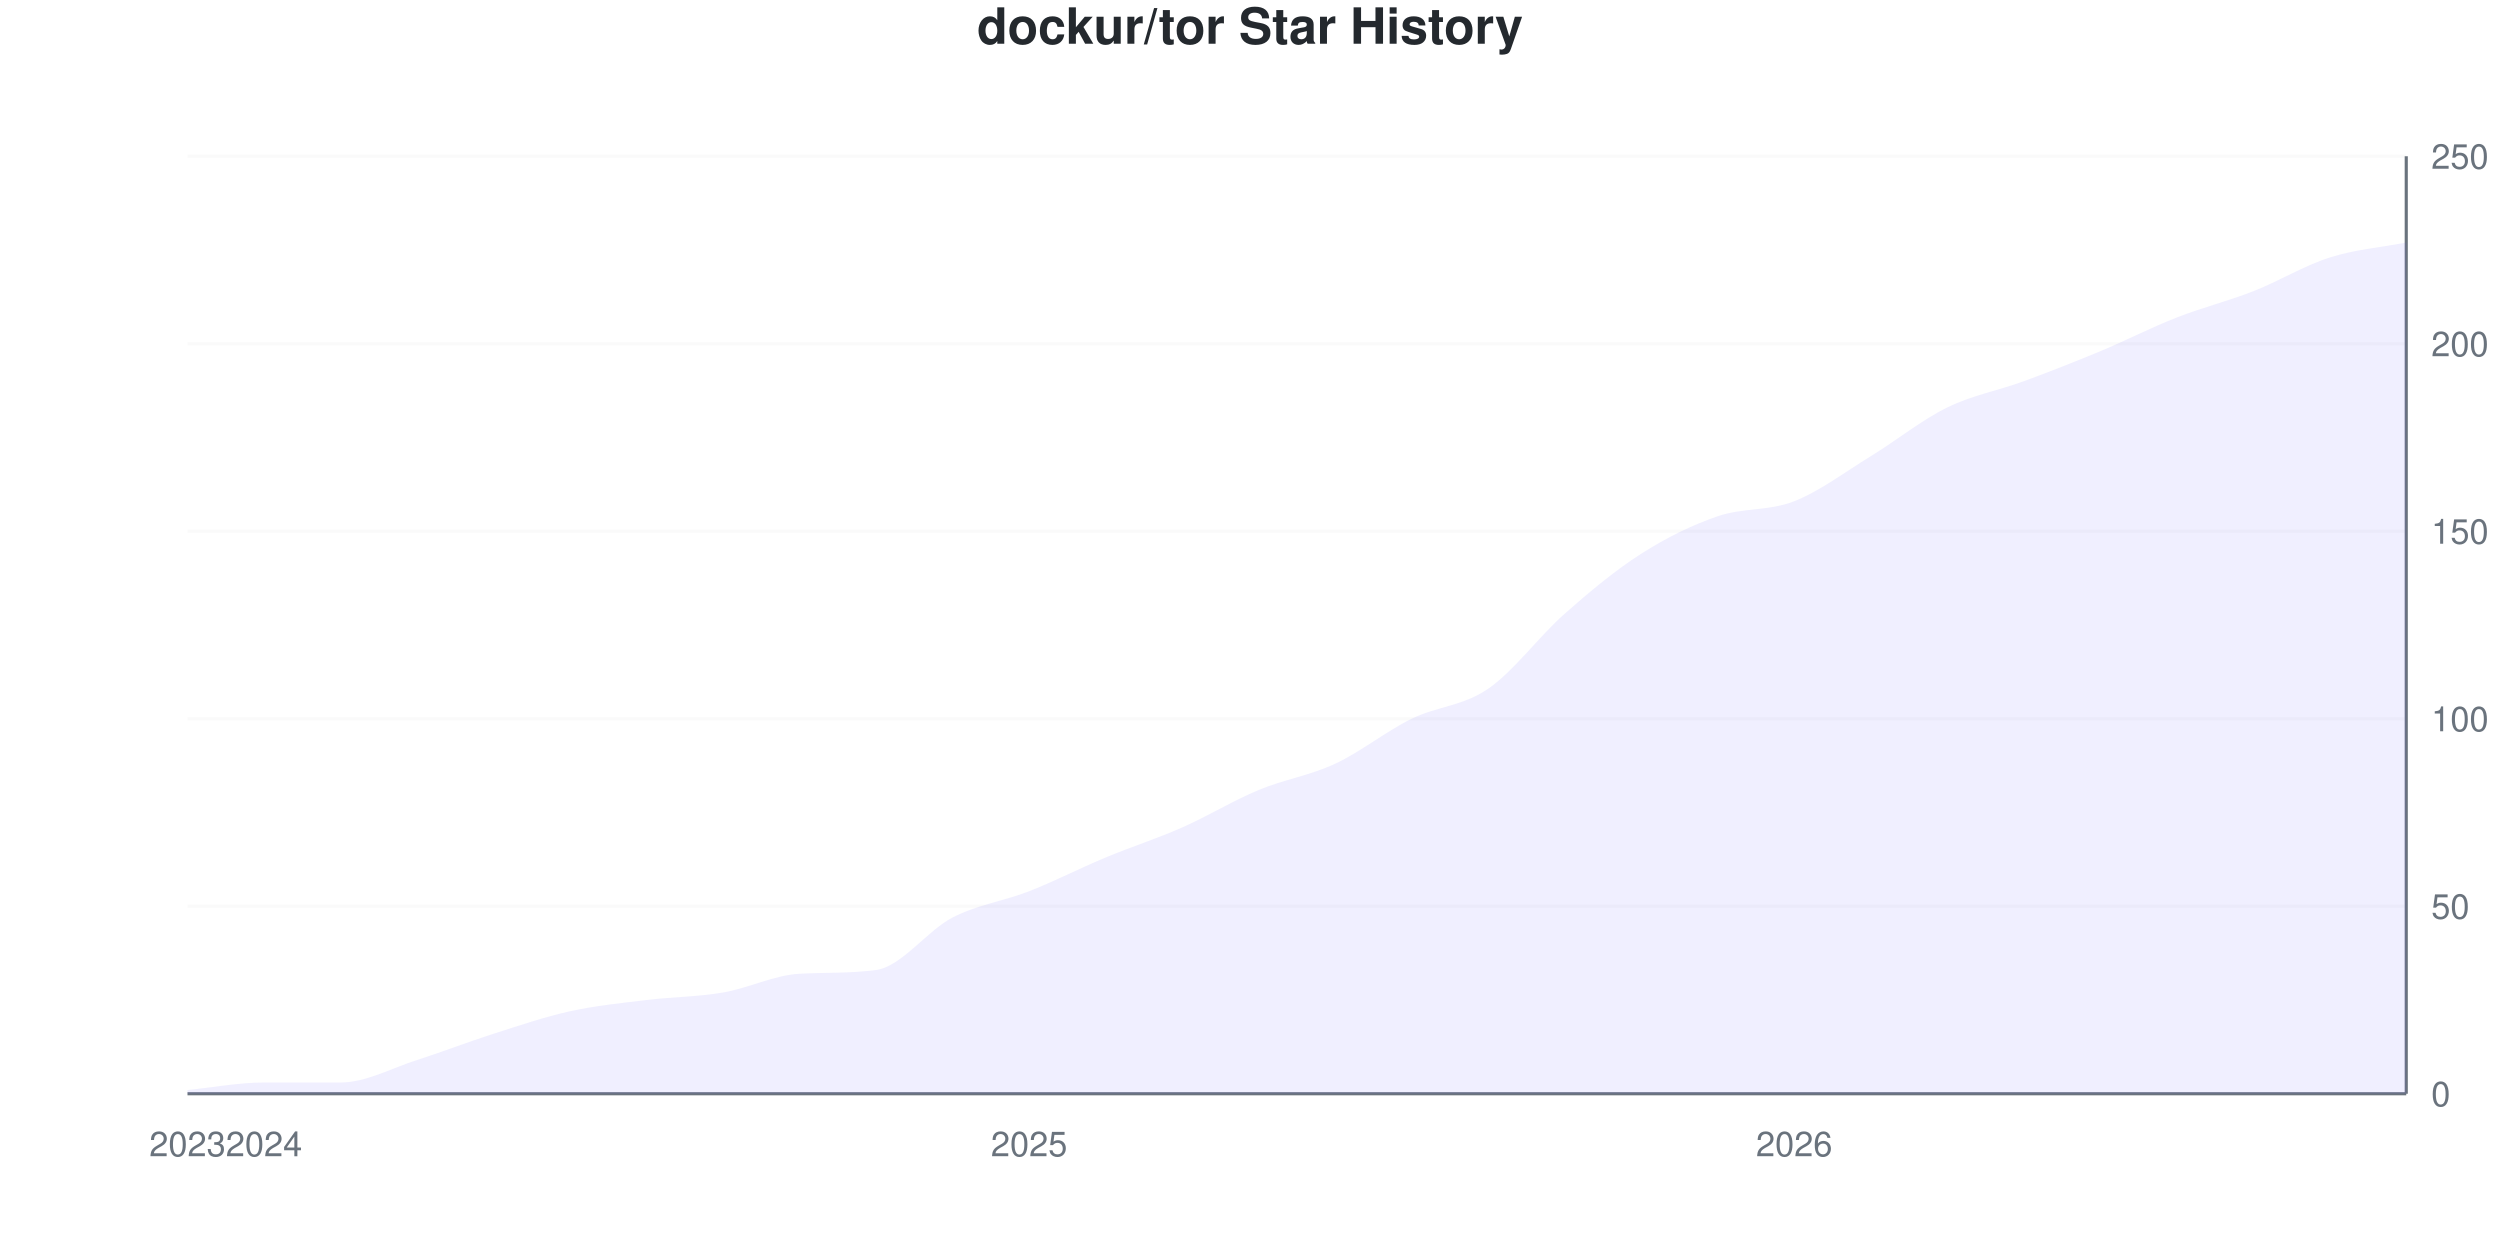
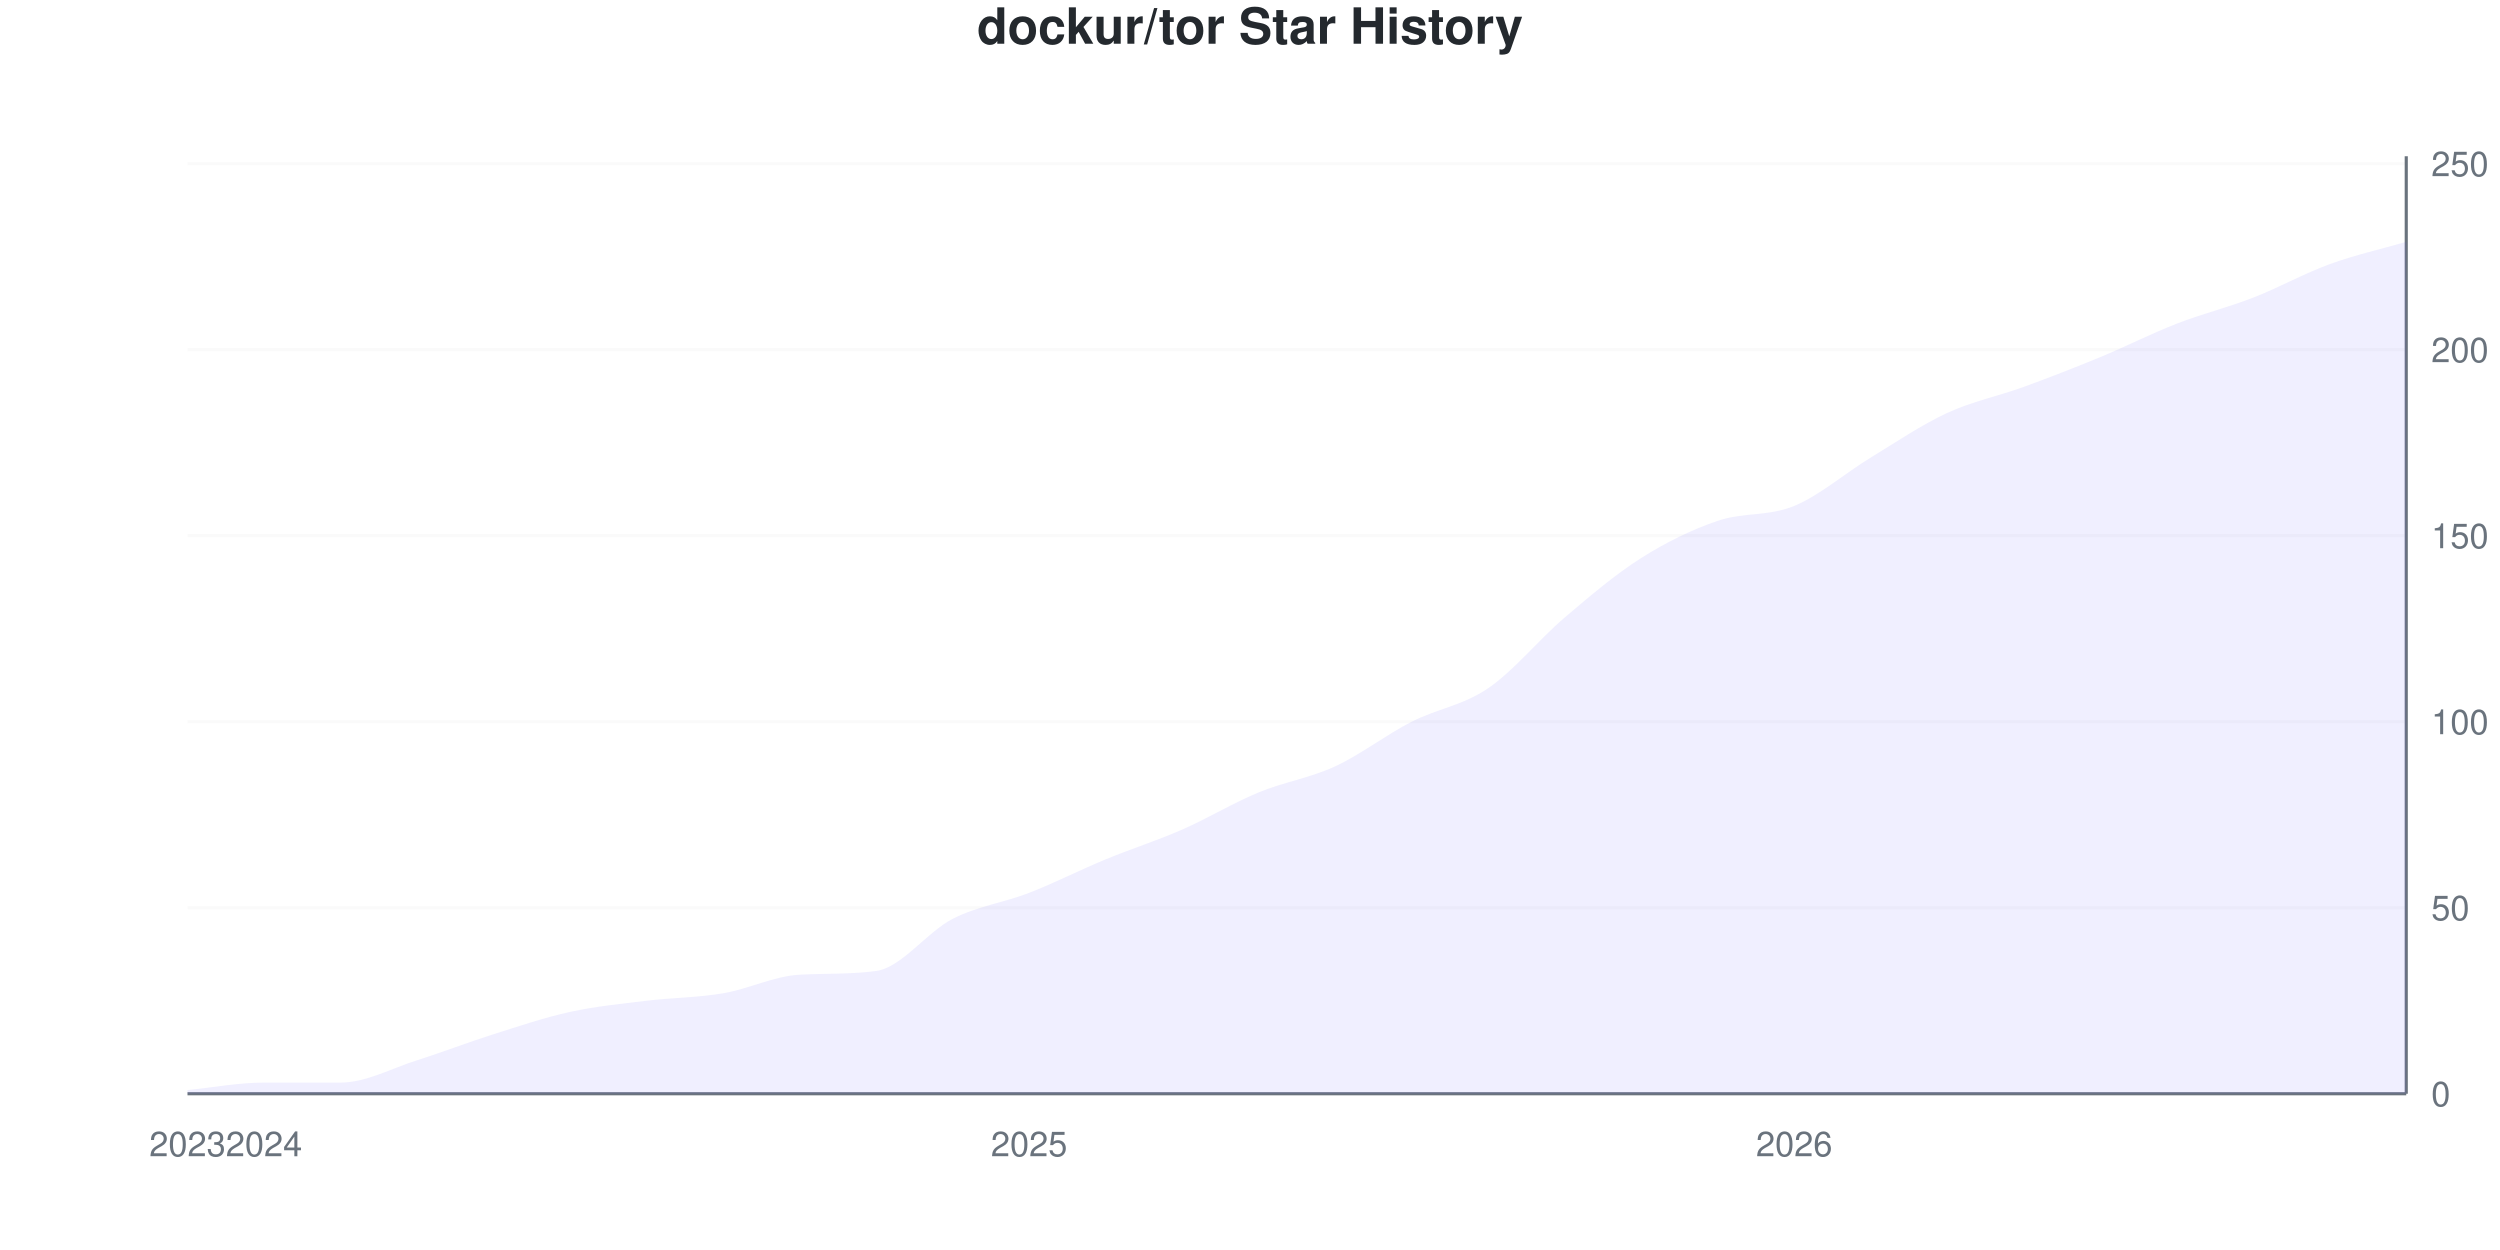
<svg xmlns="http://www.w3.org/2000/svg" viewBox="0 0 800 400" width="800" height="400">
  <style>
    @keyframes drawLine {
      to { stroke-dashoffset: 0; }
    }
    @keyframes fadeInPoint {
      from { opacity: 0; }
      to { opacity: 1; }
    }
    .data-line-0 {
-       stroke-dasharray: 1162;
-       stroke-dashoffset: 1162;
+       stroke-dasharray: 1161;
+       stroke-dashoffset: 1161;
      animation: drawLine 2s ease-out forwards;
    }
    .data-point {
      opacity: 0;
      animation: fadeInPoint 0.5s ease-out forwards;
    }
    .chart-bg { fill: #fff; }
    .chart-text { fill: #24292e; }
    .chart-muted { fill: #6a737d; }
    .chart-grid { stroke: #eee; }
    .chart-axis { stroke: #6a737d; }
    @media (prefers-color-scheme: dark) {
      .chart-bg { fill: #0d1117; }
      .chart-text { fill: #e6edf3; }
      .chart-muted { fill: #8b949e; }
      .chart-grid { stroke: #21262d; }
      .chart-axis { stroke: #8b949e; }
    }
  </style>
  <rect width="800" height="400" class="chart-bg" />
  <text x="400" y="14" text-anchor="middle" class="chart-text" font-size="16" font-weight="bold" font-family="-apple-system, BlinkMacSystemFont, 'Segoe UI', Helvetica, Arial, sans-serif">dockur/tor Star History</text>
  <g class="grid">
    <line x1="60" y1="350" x2="770" y2="350" class="chart-grid" stroke-opacity="0.3" />
    <text x="778" y="354" text-anchor="start" class="chart-muted" font-size="11" font-family="-apple-system, BlinkMacSystemFont, 'Segoe UI', Helvetica, Arial, sans-serif">0</text>
-     <line x1="60" y1="290" x2="770" y2="290" class="chart-grid" stroke-opacity="0.3" />
-     <text x="778" y="294" text-anchor="start" class="chart-muted" font-size="11" font-family="-apple-system, BlinkMacSystemFont, 'Segoe UI', Helvetica, Arial, sans-serif">50</text>
-     <line x1="60" y1="230" x2="770" y2="230" class="chart-grid" stroke-opacity="0.3" />
-     <text x="778" y="234" text-anchor="start" class="chart-muted" font-size="11" font-family="-apple-system, BlinkMacSystemFont, 'Segoe UI', Helvetica, Arial, sans-serif">100</text>
-     <line x1="60" y1="170" x2="770" y2="170" class="chart-grid" stroke-opacity="0.3" />
-     <text x="778" y="174" text-anchor="start" class="chart-muted" font-size="11" font-family="-apple-system, BlinkMacSystemFont, 'Segoe UI', Helvetica, Arial, sans-serif">150</text>
-     <line x1="60" y1="110" x2="770" y2="110" class="chart-grid" stroke-opacity="0.3" />
-     <text x="778" y="114" text-anchor="start" class="chart-muted" font-size="11" font-family="-apple-system, BlinkMacSystemFont, 'Segoe UI', Helvetica, Arial, sans-serif">200</text>
-     <line x1="60" y1="50" x2="770" y2="50" class="chart-grid" stroke-opacity="0.3" />
-     <text x="778" y="54" text-anchor="start" class="chart-muted" font-size="11" font-family="-apple-system, BlinkMacSystemFont, 'Segoe UI', Helvetica, Arial, sans-serif">250</text>
+     <line x1="60" y1="290.476" x2="770" y2="290.476" class="chart-grid" stroke-opacity="0.3" />
+     <text x="778" y="294.476" text-anchor="start" class="chart-muted" font-size="11" font-family="-apple-system, BlinkMacSystemFont, 'Segoe UI', Helvetica, Arial, sans-serif">50</text>
+     <line x1="60" y1="230.952" x2="770" y2="230.952" class="chart-grid" stroke-opacity="0.3" />
+     <text x="778" y="234.952" text-anchor="start" class="chart-muted" font-size="11" font-family="-apple-system, BlinkMacSystemFont, 'Segoe UI', Helvetica, Arial, sans-serif">100</text>
+     <line x1="60" y1="171.429" x2="770" y2="171.429" class="chart-grid" stroke-opacity="0.3" />
+     <text x="778" y="175.429" text-anchor="start" class="chart-muted" font-size="11" font-family="-apple-system, BlinkMacSystemFont, 'Segoe UI', Helvetica, Arial, sans-serif">150</text>
+     <line x1="60" y1="111.905" x2="770" y2="111.905" class="chart-grid" stroke-opacity="0.3" />
+     <text x="778" y="115.905" text-anchor="start" class="chart-muted" font-size="11" font-family="-apple-system, BlinkMacSystemFont, 'Segoe UI', Helvetica, Arial, sans-serif">200</text>
+     <line x1="60" y1="52.381" x2="770" y2="52.381" class="chart-grid" stroke-opacity="0.3" />
+     <text x="778" y="56.381" text-anchor="start" class="chart-muted" font-size="11" font-family="-apple-system, BlinkMacSystemFont, 'Segoe UI', Helvetica, Arial, sans-serif">250</text>
  </g>
  <g class="milestones">
    
  </g>
  <g class="x-axis">
    <text x="60" y="370" text-anchor="middle" class="chart-muted" font-size="11" font-family="-apple-system, BlinkMacSystemFont, 'Segoe UI', Helvetica, Arial, sans-serif">2023</text>
    <text x="84.483" y="370" text-anchor="middle" class="chart-muted" font-size="11" font-family="-apple-system, BlinkMacSystemFont, 'Segoe UI', Helvetica, Arial, sans-serif">2024</text>
    <text x="329.31" y="370" text-anchor="middle" class="chart-muted" font-size="11" font-family="-apple-system, BlinkMacSystemFont, 'Segoe UI', Helvetica, Arial, sans-serif">2025</text>
    <text x="574.138" y="370" text-anchor="middle" class="chart-muted" font-size="11" font-family="-apple-system, BlinkMacSystemFont, 'Segoe UI', Helvetica, Arial, sans-serif">2026</text>
  </g>
  <line x1="770" y1="50" x2="770" y2="350" class="chart-axis" stroke-width="1" />
  <line x1="60" y1="350" x2="770" y2="350" class="chart-axis" stroke-width="1" />
-   <path d="M60,350 L60,348.8 C68.161,348 76.322,346.4 84.483,346.4 C92.644,346.4 100.805,346.4 108.966,346.4 C117.126,346.4 125.287,341.8 133.448,339.2 C141.609,336.6 149.77,333.4 157.931,330.8 C166.092,328.2 174.253,325.4 182.414,323.6 C190.575,321.8 198.736,321 206.897,320 C215.057,319 223.218,319 231.379,317.6 C239.54,316.2 247.701,312.046 255.862,311.6 C264.023,311.154 272.184,311.514 280.345,310.4 C288.506,309.286 296.667,297.8 304.828,293.6 C312.989,289.4 321.149,288.4 329.31,285.2 C337.471,282 345.632,277.8 353.793,274.4 C361.954,271 370.115,268.4 378.276,264.8 C386.437,261.2 394.598,256.2 402.759,252.8 C410.92,249.4 419.08,248.2 427.241,244.4 C435.402,240.6 443.563,234 451.724,230 C459.885,226 468.046,226 476.207,220.4 C484.368,214.8 492.529,203.6 500.69,196.4 C508.851,189.2 517.011,182.4 525.172,177.2 C533.333,172 541.494,168 549.655,165.2 C557.816,162.4 565.977,163.6 574.138,160.4 C582.299,157.2 590.46,151 598.621,146 C606.782,141 614.943,134.4 623.103,130.4 C631.264,126.4 639.425,125 647.586,122 C655.747,119 663.908,115.8 672.069,112.4 C680.23,109 688.391,104.8 696.552,101.6 C704.713,98.4 712.874,96.4 721.034,93.2 C729.195,90 737.356,85 745.517,82.4 C753.678,79.8 761.839,79.2 770,77.6 L770,350 L60,350 Z" fill="#6b63ff" fill-opacity="0.1" />
-   <path d="M60,350 L60,348.8 C68.161,348 76.322,346.4 84.483,346.4 C92.644,346.4 100.805,346.4 108.966,346.4 C117.126,346.4 125.287,341.8 133.448,339.2 C141.609,336.6 149.77,333.4 157.931,330.8 C166.092,328.2 174.253,325.4 182.414,323.6 C190.575,321.8 198.736,321 206.897,320 C215.057,319 223.218,319 231.379,317.6 C239.54,316.2 247.701,312.046 255.862,311.6 C264.023,311.154 272.184,311.514 280.345,310.4 C288.506,309.286 296.667,297.8 304.828,293.6 C312.989,289.4 321.149,288.4 329.31,285.2 C337.471,282 345.632,277.8 353.793,274.4 C361.954,271 370.115,268.4 378.276,264.8 C386.437,261.2 394.598,256.2 402.759,252.8 C410.92,249.4 419.08,248.2 427.241,244.4 C435.402,240.6 443.563,234 451.724,230 C459.885,226 468.046,226 476.207,220.4 C484.368,214.8 492.529,203.6 500.69,196.4 C508.851,189.2 517.011,182.4 525.172,177.2 C533.333,172 541.494,168 549.655,165.2 C557.816,162.4 565.977,163.6 574.138,160.4 C582.299,157.2 590.46,151 598.621,146 C606.782,141 614.943,134.4 623.103,130.4 C631.264,126.4 639.425,125 647.586,122 C655.747,119 663.908,115.8 672.069,112.4 C680.23,109 688.391,104.8 696.552,101.6 C704.713,98.4 712.874,96.4 721.034,93.2 C729.195,90 737.356,85 745.517,82.4 C753.678,79.8 761.839,79.2 770,77.6" fill="none" stroke="#6b63ff" stroke-width="2.5" class="data-line-0" />
+   <path d="M60,350 L60,348.81 C68.161,348.016 76.322,346.429 84.483,346.429 C92.644,346.429 100.805,346.429 108.966,346.429 C117.126,346.429 125.287,341.865 133.448,339.286 C141.609,336.706 149.77,333.532 157.931,330.952 C166.092,328.373 174.253,325.595 182.414,323.81 C190.575,322.024 198.736,321.23 206.897,320.238 C215.057,319.246 223.218,319.246 231.379,317.857 C239.54,316.468 247.701,312.347 255.862,311.905 C264.023,311.463 272.184,311.82 280.345,310.714 C288.506,309.609 296.667,298.214 304.828,294.048 C312.989,289.881 321.149,288.889 329.31,285.714 C337.471,282.54 345.632,278.373 353.793,275 C361.954,271.627 370.115,269.048 378.276,265.476 C386.437,261.905 394.598,256.944 402.759,253.571 C410.92,250.198 419.08,249.008 427.241,245.238 C435.402,241.468 443.563,235.119 451.724,230.952 C459.885,226.786 468.046,225.794 476.207,220.238 C484.368,214.683 492.529,204.563 500.69,197.619 C508.851,190.675 517.011,183.73 525.172,178.571 C533.333,173.413 541.494,169.444 549.655,166.667 C557.816,163.889 565.977,165.278 574.138,161.905 C582.299,158.532 590.46,151.389 598.621,146.429 C606.782,141.468 614.943,135.913 623.103,132.143 C631.264,128.373 639.425,126.786 647.586,123.81 C655.747,120.833 663.908,117.659 672.069,114.286 C680.23,110.913 688.391,106.746 696.552,103.571 C704.713,100.397 712.874,98.413 721.034,95.238 C729.195,92.063 737.356,87.5 745.517,84.524 C753.678,81.548 761.839,79.762 770,77.381 L770,350 L60,350 Z" fill="#6b63ff" fill-opacity="0.1" />
+   <path d="M60,350 L60,348.81 C68.161,348.016 76.322,346.429 84.483,346.429 C92.644,346.429 100.805,346.429 108.966,346.429 C117.126,346.429 125.287,341.865 133.448,339.286 C141.609,336.706 149.77,333.532 157.931,330.952 C166.092,328.373 174.253,325.595 182.414,323.81 C190.575,322.024 198.736,321.23 206.897,320.238 C215.057,319.246 223.218,319.246 231.379,317.857 C239.54,316.468 247.701,312.347 255.862,311.905 C264.023,311.463 272.184,311.82 280.345,310.714 C288.506,309.609 296.667,298.214 304.828,294.048 C312.989,289.881 321.149,288.889 329.31,285.714 C337.471,282.54 345.632,278.373 353.793,275 C361.954,271.627 370.115,269.048 378.276,265.476 C386.437,261.905 394.598,256.944 402.759,253.571 C410.92,250.198 419.08,249.008 427.241,245.238 C435.402,241.468 443.563,235.119 451.724,230.952 C459.885,226.786 468.046,225.794 476.207,220.238 C484.368,214.683 492.529,204.563 500.69,197.619 C508.851,190.675 517.011,183.73 525.172,178.571 C533.333,173.413 541.494,169.444 549.655,166.667 C557.816,163.889 565.977,165.278 574.138,161.905 C582.299,158.532 590.46,151.389 598.621,146.429 C606.782,141.468 614.943,135.913 623.103,132.143 C631.264,128.373 639.425,126.786 647.586,123.81 C655.747,120.833 663.908,117.659 672.069,114.286 C680.23,110.913 688.391,106.746 696.552,103.571 C704.713,100.397 712.874,98.413 721.034,95.238 C729.195,92.063 737.356,87.5 745.517,84.524 C753.678,81.548 761.839,79.762 770,77.381" fill="none" stroke="#6b63ff" stroke-width="2.5" class="data-line-0" />
  <g class="points">
-     <circle cx="60" cy="348.8" r="4" fill="#6b63ff" class="data-point" style="animation-delay: 1.50s" />
-     <circle cx="84.483" cy="346.4" r="4" fill="#6b63ff" class="data-point" style="animation-delay: 1.55s" />
-     <circle cx="108.966" cy="346.4" r="4" fill="#6b63ff" class="data-point" style="animation-delay: 1.60s" />
-     <circle cx="133.448" cy="339.2" r="4" fill="#6b63ff" class="data-point" style="animation-delay: 1.65s" />
-     <circle cx="157.931" cy="330.8" r="4" fill="#6b63ff" class="data-point" style="animation-delay: 1.70s" />
-     <circle cx="182.414" cy="323.6" r="4" fill="#6b63ff" class="data-point" style="animation-delay: 1.75s" />
-     <circle cx="206.897" cy="320" r="4" fill="#6b63ff" class="data-point" style="animation-delay: 1.80s" />
-     <circle cx="231.379" cy="317.6" r="4" fill="#6b63ff" class="data-point" style="animation-delay: 1.85s" />
-     <circle cx="255.862" cy="311.6" r="4" fill="#6b63ff" class="data-point" style="animation-delay: 1.90s" />
-     <circle cx="280.345" cy="310.4" r="4" fill="#6b63ff" class="data-point" style="animation-delay: 1.95s" />
-     <circle cx="304.828" cy="293.6" r="4" fill="#6b63ff" class="data-point" style="animation-delay: 2.00s" />
-     <circle cx="329.31" cy="285.2" r="4" fill="#6b63ff" class="data-point" style="animation-delay: 2.05s" />
-     <circle cx="353.793" cy="274.4" r="4" fill="#6b63ff" class="data-point" style="animation-delay: 2.10s" />
-     <circle cx="378.276" cy="264.8" r="4" fill="#6b63ff" class="data-point" style="animation-delay: 2.15s" />
-     <circle cx="402.759" cy="252.8" r="4" fill="#6b63ff" class="data-point" style="animation-delay: 2.20s" />
-     <circle cx="427.241" cy="244.4" r="4" fill="#6b63ff" class="data-point" style="animation-delay: 2.25s" />
-     <circle cx="451.724" cy="230" r="4" fill="#6b63ff" class="data-point" style="animation-delay: 2.30s" />
-     <circle cx="476.207" cy="220.4" r="4" fill="#6b63ff" class="data-point" style="animation-delay: 2.35s" />
-     <circle cx="500.69" cy="196.4" r="4" fill="#6b63ff" class="data-point" style="animation-delay: 2.40s" />
-     <circle cx="525.172" cy="177.2" r="4" fill="#6b63ff" class="data-point" style="animation-delay: 2.45s" />
-     <circle cx="549.655" cy="165.2" r="4" fill="#6b63ff" class="data-point" style="animation-delay: 2.50s" />
-     <circle cx="574.138" cy="160.4" r="4" fill="#6b63ff" class="data-point" style="animation-delay: 2.55s" />
-     <circle cx="598.621" cy="146" r="4" fill="#6b63ff" class="data-point" style="animation-delay: 2.60s" />
-     <circle cx="623.103" cy="130.4" r="4" fill="#6b63ff" class="data-point" style="animation-delay: 2.65s" />
-     <circle cx="647.586" cy="122" r="4" fill="#6b63ff" class="data-point" style="animation-delay: 2.70s" />
-     <circle cx="672.069" cy="112.4" r="4" fill="#6b63ff" class="data-point" style="animation-delay: 2.75s" />
-     <circle cx="696.552" cy="101.6" r="4" fill="#6b63ff" class="data-point" style="animation-delay: 2.80s" />
-     <circle cx="721.034" cy="93.2" r="4" fill="#6b63ff" class="data-point" style="animation-delay: 2.85s" />
-     <circle cx="745.517" cy="82.4" r="4" fill="#6b63ff" class="data-point" style="animation-delay: 2.90s" />
-     <circle cx="770" cy="77.6" r="4" fill="#6b63ff" class="data-point" style="animation-delay: 2.95s" />
+     <circle cx="60" cy="348.81" r="4" fill="#6b63ff" class="data-point" style="animation-delay: 1.50s" />
+     <circle cx="84.483" cy="346.429" r="4" fill="#6b63ff" class="data-point" style="animation-delay: 1.55s" />
+     <circle cx="108.966" cy="346.429" r="4" fill="#6b63ff" class="data-point" style="animation-delay: 1.60s" />
+     <circle cx="133.448" cy="339.286" r="4" fill="#6b63ff" class="data-point" style="animation-delay: 1.65s" />
+     <circle cx="157.931" cy="330.952" r="4" fill="#6b63ff" class="data-point" style="animation-delay: 1.70s" />
+     <circle cx="182.414" cy="323.81" r="4" fill="#6b63ff" class="data-point" style="animation-delay: 1.75s" />
+     <circle cx="206.897" cy="320.238" r="4" fill="#6b63ff" class="data-point" style="animation-delay: 1.80s" />
+     <circle cx="231.379" cy="317.857" r="4" fill="#6b63ff" class="data-point" style="animation-delay: 1.85s" />
+     <circle cx="255.862" cy="311.905" r="4" fill="#6b63ff" class="data-point" style="animation-delay: 1.90s" />
+     <circle cx="280.345" cy="310.714" r="4" fill="#6b63ff" class="data-point" style="animation-delay: 1.95s" />
+     <circle cx="304.828" cy="294.048" r="4" fill="#6b63ff" class="data-point" style="animation-delay: 2.00s" />
+     <circle cx="329.31" cy="285.714" r="4" fill="#6b63ff" class="data-point" style="animation-delay: 2.05s" />
+     <circle cx="353.793" cy="275" r="4" fill="#6b63ff" class="data-point" style="animation-delay: 2.10s" />
+     <circle cx="378.276" cy="265.476" r="4" fill="#6b63ff" class="data-point" style="animation-delay: 2.15s" />
+     <circle cx="402.759" cy="253.571" r="4" fill="#6b63ff" class="data-point" style="animation-delay: 2.20s" />
+     <circle cx="427.241" cy="245.238" r="4" fill="#6b63ff" class="data-point" style="animation-delay: 2.25s" />
+     <circle cx="451.724" cy="230.952" r="4" fill="#6b63ff" class="data-point" style="animation-delay: 2.30s" />
+     <circle cx="476.207" cy="220.238" r="4" fill="#6b63ff" class="data-point" style="animation-delay: 2.35s" />
+     <circle cx="500.69" cy="197.619" r="4" fill="#6b63ff" class="data-point" style="animation-delay: 2.40s" />
+     <circle cx="525.172" cy="178.571" r="4" fill="#6b63ff" class="data-point" style="animation-delay: 2.45s" />
+     <circle cx="549.655" cy="166.667" r="4" fill="#6b63ff" class="data-point" style="animation-delay: 2.50s" />
+     <circle cx="574.138" cy="161.905" r="4" fill="#6b63ff" class="data-point" style="animation-delay: 2.55s" />
+     <circle cx="598.621" cy="146.429" r="4" fill="#6b63ff" class="data-point" style="animation-delay: 2.60s" />
+     <circle cx="623.103" cy="132.143" r="4" fill="#6b63ff" class="data-point" style="animation-delay: 2.65s" />
+     <circle cx="647.586" cy="123.81" r="4" fill="#6b63ff" class="data-point" style="animation-delay: 2.70s" />
+     <circle cx="672.069" cy="114.286" r="4" fill="#6b63ff" class="data-point" style="animation-delay: 2.75s" />
+     <circle cx="696.552" cy="103.571" r="4" fill="#6b63ff" class="data-point" style="animation-delay: 2.80s" />
+     <circle cx="721.034" cy="95.238" r="4" fill="#6b63ff" class="data-point" style="animation-delay: 2.85s" />
+     <circle cx="745.517" cy="84.524" r="4" fill="#6b63ff" class="data-point" style="animation-delay: 2.90s" />
+     <circle cx="770" cy="77.381" r="4" fill="#6b63ff" class="data-point" style="animation-delay: 2.95s" />
  </g>
</svg>
